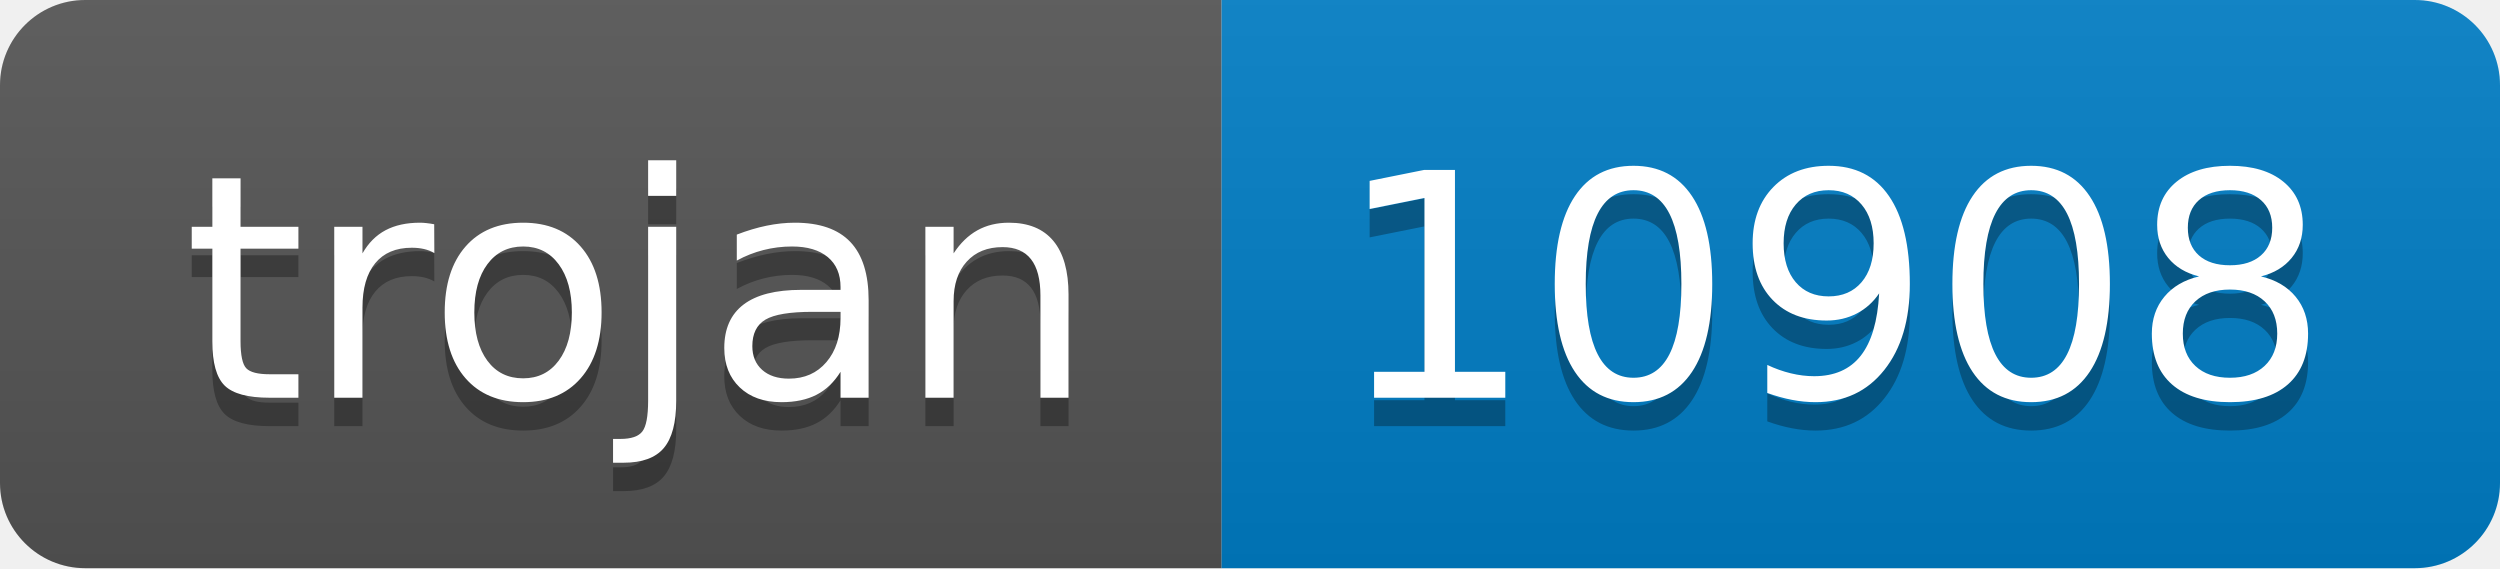
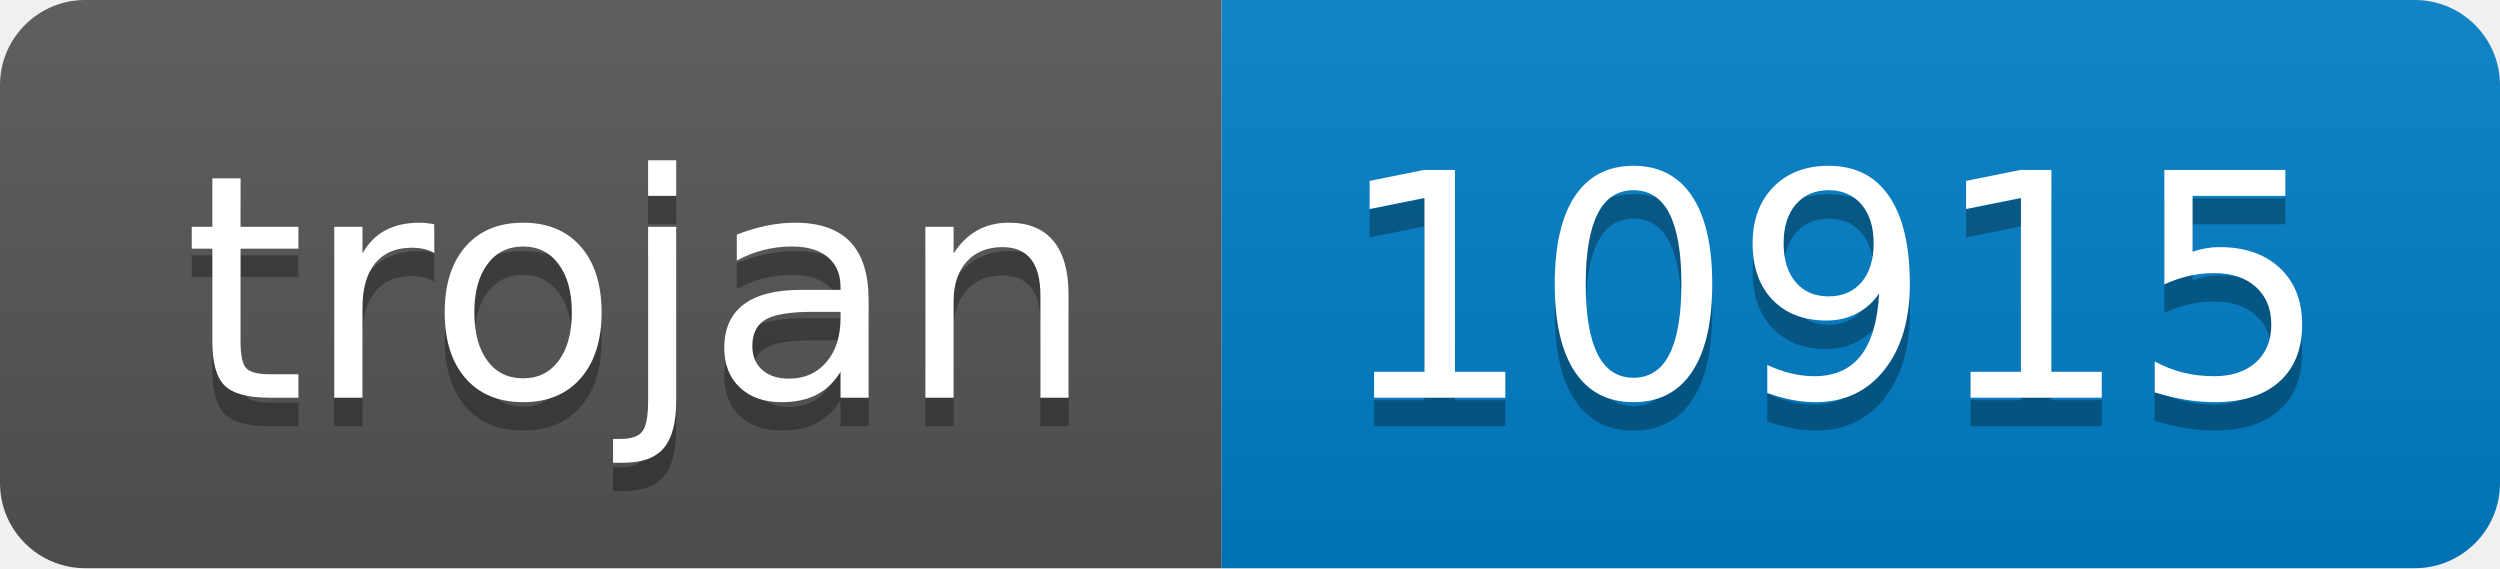
- <svg xmlns="http://www.w3.org/2000/svg" width="88" height="20" role="img" aria-label="trojan: 10908">
+ <svg xmlns="http://www.w3.org/2000/svg" width="88" height="20" role="img" aria-label="trojan: 10915">
  <linearGradient id="s" x2="0" y2="100%">
    <stop offset="0" stop-color="#bbb" stop-opacity=".1" />
    <stop offset="1" stop-opacity=".1" />
  </linearGradient>
  <clipPath id="r">
    <rect width="88" height="20" rx="3" fill="#fff" />
  </clipPath>
  <g clip-path="url(#r)">
    <rect width="43" height="20" fill="#555" />
    <rect x="43" width="45" height="20" fill="#007ec6" />
    <rect width="88" height="20" fill="url(#s)" />
  </g>
  <g fill="#fff" text-anchor="middle" font-family="Verdana,Geneva,DejaVu Sans,sans-serif" text-rendering="geometricPrecision" font-size="110">
    <text aria-hidden="true" x="225" y="150" fill="#010101" fill-opacity=".3" transform="scale(.1)" textLength="330">trojan</text>
    <text x="225" y="140" transform="scale(.1)" fill="#fff" textLength="330">trojan</text>
-     <text aria-hidden="true" x="645" y="150" fill="#010101" fill-opacity=".3" transform="scale(.1)" textLength="350">10908</text>
-     <text x="645" y="140" transform="scale(.1)" fill="#fff" textLength="350">10908</text>
+     <text aria-hidden="true" x="645" y="150" fill="#010101" fill-opacity=".3" transform="scale(.1)" textLength="350">10915</text>
+     <text x="645" y="140" transform="scale(.1)" fill="#fff" textLength="350">10915</text>
  </g>
</svg>
